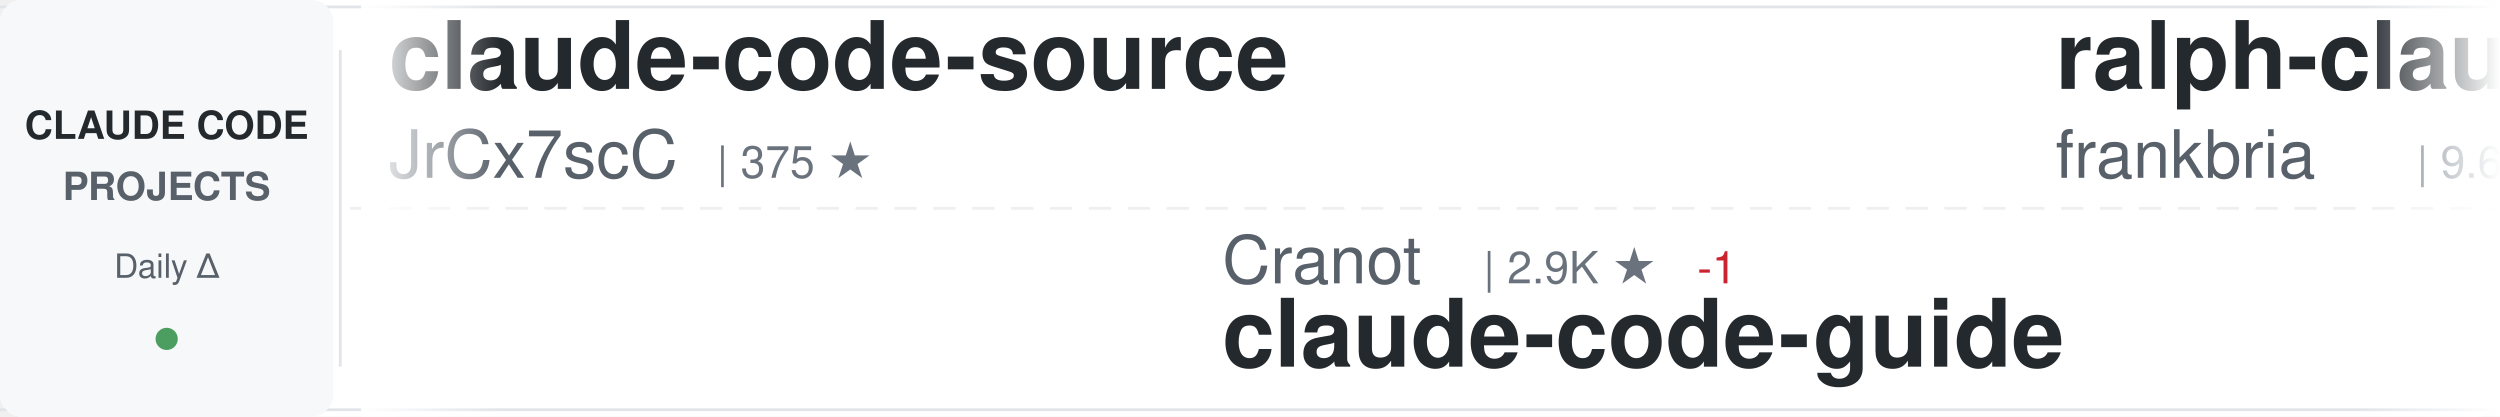
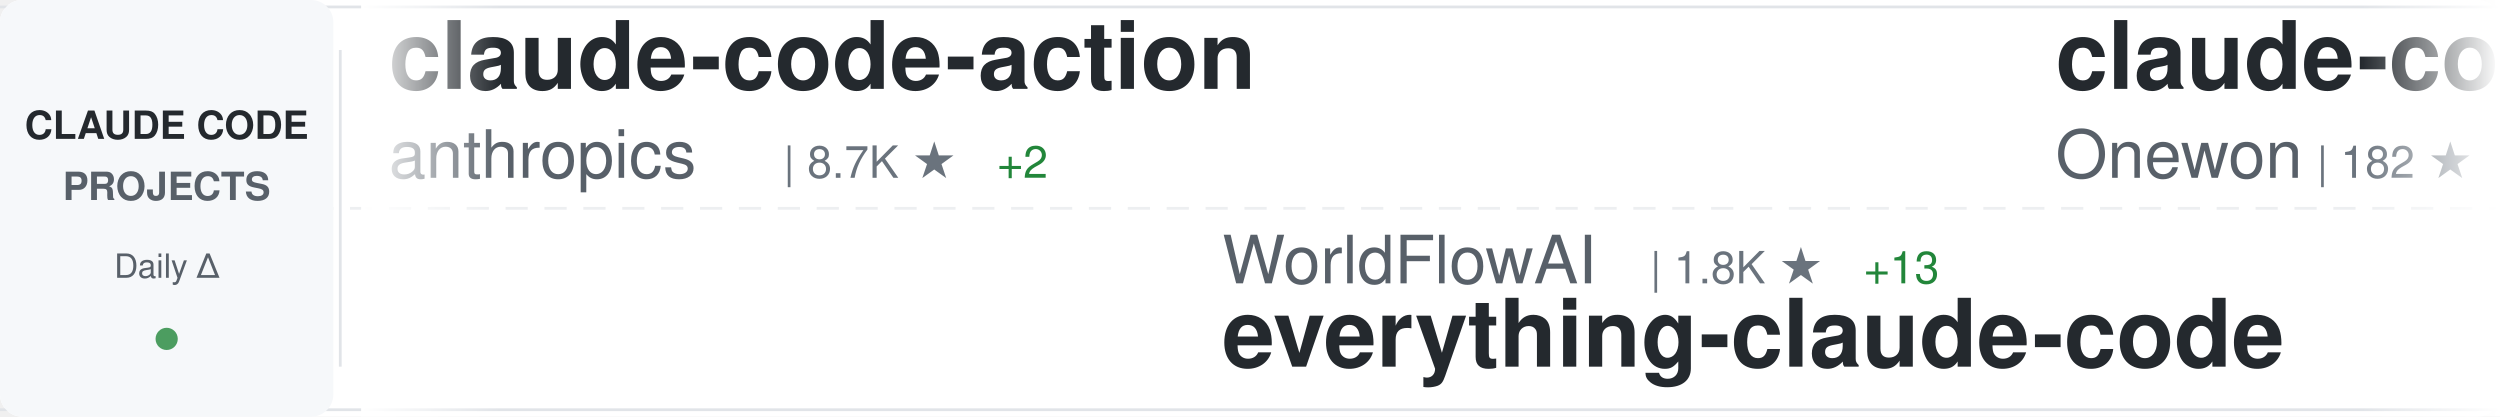
<svg xmlns="http://www.w3.org/2000/svg" width="900" height="150">
  <defs>
    <linearGradient id="awesomeLeftFade" x1="0%" y1="0%" x2="100%" y2="0%">
      <stop offset="0%" style="stop-color:#ffffff;stop-opacity:1" />
      <stop offset="100%" style="stop-color:#ffffff;stop-opacity:0" />
    </linearGradient>
    <linearGradient id="awesomeRightFade" x1="0%" y1="0%" x2="100%" y2="0%">
      <stop offset="0%" style="stop-color:#ffffff;stop-opacity:0" />
      <stop offset="100%" style="stop-color:#ffffff;stop-opacity:1" />
    </linearGradient>
  </defs>
  <rect width="900" height="150" fill="#ffffff" rx="8" />
  <rect x="0" y="2" width="900" height="1" fill="#e1e4e8" />
  <rect x="0" y="147" width="900" height="1" fill="#e1e4e8" />
  <line x1="0" y1="75" x2="900" y2="75" stroke="#e1e4e8" stroke-width="1" stroke-dasharray="8 6" opacity="0.6" />
  <rect x="0" y="0" width="120" height="150" fill="#f6f8fa" rx="8" />
  <text x="60" y="50" font-family="-apple-system, BlinkMacSystemFont, 'Segoe UI', Helvetica, Arial, sans-serif" font-size="14" font-weight="600" fill="#24292e" text-anchor="middle">CLAUDE CODE</text>
  <text x="60" y="72" font-family="-apple-system, BlinkMacSystemFont, 'Segoe UI', Helvetica, Arial, sans-serif" font-size="14" font-weight="600" fill="#586069" text-anchor="middle">PROJECTS</text>
  <text x="60" y="100" font-family="-apple-system, BlinkMacSystemFont, 'Segoe UI', Helvetica, Arial, sans-serif" font-size="12" font-weight="500" fill="#586069" text-anchor="middle">Daily Δ</text>
  <circle cx="60" cy="122" r="4" fill="#22863a" opacity="0.8" />
  <rect x="122" y="18" width="1" height="114" fill="#e1e4e8" />
  <clipPath id="awesomeTickerClip">
    <rect x="130" y="0" width="770" height="150" />
  </clipPath>
  <g clip-path="url(#awesomeTickerClip)">
    <g id="awesomeTickerItems">
      <animateTransform attributeName="transform" attributeType="XML" type="translate" from="0 0" to="-3000 0" dur="54s" repeatCount="indefinite" />
      <g transform="translate(0, 0)">
-         <text x="140" y="32" font-family="-apple-system, BlinkMacSystemFont, 'Segoe UI', Helvetica, Arial, sans-serif" font-size="34" font-weight="600" fill="#24292e">claude-code-source</text>
-         <text x="140" y="64" font-family="-apple-system, BlinkMacSystemFont, 'Segoe UI', Helvetica, Arial, sans-serif" font-size="24" font-weight="400" fill="#586069">JrCx7scC</text>
-         <text x="258" y="64" font-family="-apple-system, BlinkMacSystemFont, 'Segoe UI', Helvetica, Arial, sans-serif" font-size="16" font-weight="500" fill="#6a737d">| 375 ★</text>
+         <text x="140" y="32" font-family="-apple-system, BlinkMacSystemFont, 'Segoe UI', Helvetica, Arial, sans-serif" font-size="34" font-weight="600" fill="#24292e">claude-code-action</text>
+         <text x="140" y="64" font-family="-apple-system, BlinkMacSystemFont, 'Segoe UI', Helvetica, Arial, sans-serif" font-size="24" font-weight="400" fill="#586069">anthropics</text>
+         <text x="282" y="64" font-family="-apple-system, BlinkMacSystemFont, 'Segoe UI', Helvetica, Arial, sans-serif" font-size="16" font-weight="500" fill="#6a737d">| 8.7K ★</text>
+         <text x="359" y="64" font-family="-apple-system, BlinkMacSystemFont, 'Segoe UI', Helvetica, Arial, sans-serif" font-size="16" font-weight="500" fill="#22863a"> +2</text>
      </g>
      <g transform="translate(300, 0)">
-         <text x="140" y="102" font-family="-apple-system, BlinkMacSystemFont, 'Segoe UI', Helvetica, Arial, sans-serif" font-size="24" font-weight="400" fill="#586069">Cranot</text>
-         <text x="234" y="102" font-family="-apple-system, BlinkMacSystemFont, 'Segoe UI', Helvetica, Arial, sans-serif" font-size="16" font-weight="500" fill="#6a737d">| 2.9K ★</text>
-         <text x="311" y="102" font-family="-apple-system, BlinkMacSystemFont, 'Segoe UI', Helvetica, Arial, sans-serif" font-size="16" font-weight="500" fill="#cb2431"> -1</text>
-         <text x="140" y="132" font-family="-apple-system, BlinkMacSystemFont, 'Segoe UI', Helvetica, Arial, sans-serif" font-size="34" font-weight="600" fill="#24292e">claude-code-guide</text>
+         <text x="140" y="102" font-family="-apple-system, BlinkMacSystemFont, 'Segoe UI', Helvetica, Arial, sans-serif" font-size="24" font-weight="400" fill="#586069">WorldFlowAI</text>
+         <text x="294" y="102" font-family="-apple-system, BlinkMacSystemFont, 'Segoe UI', Helvetica, Arial, sans-serif" font-size="16" font-weight="500" fill="#6a737d">| 1.8K ★</text>
+         <text x="371" y="102" font-family="-apple-system, BlinkMacSystemFont, 'Segoe UI', Helvetica, Arial, sans-serif" font-size="16" font-weight="500" fill="#22863a"> +13</text>
+         <text x="140" y="132" font-family="-apple-system, BlinkMacSystemFont, 'Segoe UI', Helvetica, Arial, sans-serif" font-size="34" font-weight="600" fill="#24292e">everything-claude-code</text>
      </g>
      <g transform="translate(600, 0)">
+         <text x="140" y="32" font-family="-apple-system, BlinkMacSystemFont, 'Segoe UI', Helvetica, Arial, sans-serif" font-size="34" font-weight="600" fill="#24292e">claude-code</text>
+         <text x="140" y="64" font-family="-apple-system, BlinkMacSystemFont, 'Segoe UI', Helvetica, Arial, sans-serif" font-size="24" font-weight="400" fill="#586069">Onewon</text>
+         <text x="234" y="64" font-family="-apple-system, BlinkMacSystemFont, 'Segoe UI', Helvetica, Arial, sans-serif" font-size="16" font-weight="500" fill="#6a737d">| 182 ★</text>
+       </g>
+       <g transform="translate(900, 0)">
+         <text x="140" y="102" font-family="-apple-system, BlinkMacSystemFont, 'Segoe UI', Helvetica, Arial, sans-serif" font-size="24" font-weight="400" fill="#586069">shareAI-lab</text>
+         <text x="294" y="102" font-family="-apple-system, BlinkMacSystemFont, 'Segoe UI', Helvetica, Arial, sans-serif" font-size="16" font-weight="500" fill="#6a737d">| 75.4K ★</text>
+         <text x="380" y="102" font-family="-apple-system, BlinkMacSystemFont, 'Segoe UI', Helvetica, Arial, sans-serif" font-size="16" font-weight="500" fill="#22863a"> +13</text>
+         <text x="140" y="132" font-family="-apple-system, BlinkMacSystemFont, 'Segoe UI', Helvetica, Arial, sans-serif" font-size="34" font-weight="600" fill="#24292e">learn-claude-code</text>
+       </g>
+       <g transform="translate(1200, 0)">
+         <text x="140" y="32" font-family="-apple-system, BlinkMacSystemFont, 'Segoe UI', Helvetica, Arial, sans-serif" font-size="34" font-weight="600" fill="#24292e">how-claude-code-works</text>
+         <text x="140" y="64" font-family="-apple-system, BlinkMacSystemFont, 'Segoe UI', Helvetica, Arial, sans-serif" font-size="24" font-weight="400" fill="#586069">Windy3f3f3f3f</text>
+         <text x="318" y="64" font-family="-apple-system, BlinkMacSystemFont, 'Segoe UI', Helvetica, Arial, sans-serif" font-size="16" font-weight="500" fill="#6a737d">| 3.5K ★</text>
+         <text x="395" y="64" font-family="-apple-system, BlinkMacSystemFont, 'Segoe UI', Helvetica, Arial, sans-serif" font-size="16" font-weight="500" fill="#22863a"> +2</text>
+       </g>
+       <g transform="translate(1500, 0)">
+         <text x="140" y="102" font-family="-apple-system, BlinkMacSystemFont, 'Segoe UI', Helvetica, Arial, sans-serif" font-size="24" font-weight="400" fill="#586069">davila7</text>
+         <text x="246" y="102" font-family="-apple-system, BlinkMacSystemFont, 'Segoe UI', Helvetica, Arial, sans-serif" font-size="16" font-weight="500" fill="#6a737d">| 30.4K ★</text>
+         <text x="332" y="102" font-family="-apple-system, BlinkMacSystemFont, 'Segoe UI', Helvetica, Arial, sans-serif" font-size="16" font-weight="500" fill="#22863a"> +5</text>
+         <text x="140" y="132" font-family="-apple-system, BlinkMacSystemFont, 'Segoe UI', Helvetica, Arial, sans-serif" font-size="34" font-weight="600" fill="#24292e">claude-code-templates</text>
+       </g>
+       <g transform="translate(1800, 0)">
        <text x="140" y="32" font-family="-apple-system, BlinkMacSystemFont, 'Segoe UI', Helvetica, Arial, sans-serif" font-size="34" font-weight="600" fill="#24292e">ralph-claude-code</text>
        <text x="140" y="64" font-family="-apple-system, BlinkMacSystemFont, 'Segoe UI', Helvetica, Arial, sans-serif" font-size="24" font-weight="400" fill="#586069">frankbria</text>
        <text x="270" y="64" font-family="-apple-system, BlinkMacSystemFont, 'Segoe UI', Helvetica, Arial, sans-serif" font-size="16" font-weight="500" fill="#6a737d">| 9.6K ★</text>
+         <text x="347" y="64" font-family="-apple-system, BlinkMacSystemFont, 'Segoe UI', Helvetica, Arial, sans-serif" font-size="16" font-weight="500" fill="#22863a"> +4</text>
      </g>
-       <g transform="translate(900, 0)">
-         <text x="140" y="102" font-family="-apple-system, BlinkMacSystemFont, 'Segoe UI', Helvetica, Arial, sans-serif" font-size="24" font-weight="400" fill="#586069">Onewon</text>
-         <text x="234" y="102" font-family="-apple-system, BlinkMacSystemFont, 'Segoe UI', Helvetica, Arial, sans-serif" font-size="16" font-weight="500" fill="#6a737d">| 182 ★</text>
+       <g transform="translate(2100, 0)">
+         <text x="140" y="102" font-family="-apple-system, BlinkMacSystemFont, 'Segoe UI', Helvetica, Arial, sans-serif" font-size="24" font-weight="400" fill="#586069">codeaashu</text>
+         <text x="270" y="102" font-family="-apple-system, BlinkMacSystemFont, 'Segoe UI', Helvetica, Arial, sans-serif" font-size="16" font-weight="500" fill="#6a737d">| 3.3K ★</text>
+         <text x="347" y="102" font-family="-apple-system, BlinkMacSystemFont, 'Segoe UI', Helvetica, Arial, sans-serif" font-size="16" font-weight="500" fill="#cb2431"> -1</text>
        <text x="140" y="132" font-family="-apple-system, BlinkMacSystemFont, 'Segoe UI', Helvetica, Arial, sans-serif" font-size="34" font-weight="600" fill="#24292e">claude-code</text>
      </g>
-       <g transform="translate(1200, 0)">
-         <text x="140" y="32" font-family="-apple-system, BlinkMacSystemFont, 'Segoe UI', Helvetica, Arial, sans-serif" font-size="34" font-weight="600" fill="#24292e">claude_codex_bridge</text>
-         <text x="140" y="64" font-family="-apple-system, BlinkMacSystemFont, 'Segoe UI', Helvetica, Arial, sans-serif" font-size="24" font-weight="400" fill="#586069">SeemSeam</text>
-         <text x="258" y="64" font-family="-apple-system, BlinkMacSystemFont, 'Segoe UI', Helvetica, Arial, sans-serif" font-size="16" font-weight="500" fill="#6a737d">| 3.5K ★</text>
-         <text x="335" y="64" font-family="-apple-system, BlinkMacSystemFont, 'Segoe UI', Helvetica, Arial, sans-serif" font-size="16" font-weight="500" fill="#22863a"> +2</text>
+       <g transform="translate(2400, 0)">
+         <text x="140" y="32" font-family="-apple-system, BlinkMacSystemFont, 'Segoe UI', Helvetica, Arial, sans-serif" font-size="34" font-weight="600" fill="#24292e">claude-code-best-practic...</text>
+         <text x="140" y="64" font-family="-apple-system, BlinkMacSystemFont, 'Segoe UI', Helvetica, Arial, sans-serif" font-size="24" font-weight="400" fill="#586069">shanraisshan</text>
+         <text x="306" y="64" font-family="-apple-system, BlinkMacSystemFont, 'Segoe UI', Helvetica, Arial, sans-serif" font-size="16" font-weight="500" fill="#6a737d">| 65.2K ★</text>
+         <text x="392" y="64" font-family="-apple-system, BlinkMacSystemFont, 'Segoe UI', Helvetica, Arial, sans-serif" font-size="16" font-weight="500" fill="#22863a"> +36</text>
      </g>
-       <g transform="translate(1500, 0)">
-         <text x="140" y="102" font-family="-apple-system, BlinkMacSystemFont, 'Segoe UI', Helvetica, Arial, sans-serif" font-size="24" font-weight="400" fill="#586069">FlorianBruniaux</text>
-         <text x="342" y="102" font-family="-apple-system, BlinkMacSystemFont, 'Segoe UI', Helvetica, Arial, sans-serif" font-size="16" font-weight="500" fill="#6a737d">| 5.8K ★</text>
-         <text x="419" y="102" font-family="-apple-system, BlinkMacSystemFont, 'Segoe UI', Helvetica, Arial, sans-serif" font-size="16" font-weight="500" fill="#22863a"> +3</text>
-         <text x="140" y="132" font-family="-apple-system, BlinkMacSystemFont, 'Segoe UI', Helvetica, Arial, sans-serif" font-size="34" font-weight="600" fill="#24292e">claude-code-ultimate-gui...</text>
+       <g transform="translate(2700, 0)">
+         <text x="140" y="102" font-family="-apple-system, BlinkMacSystemFont, 'Segoe UI', Helvetica, Arial, sans-serif" font-size="24" font-weight="400" fill="#586069">repowise-dev</text>
+         <text x="306" y="102" font-family="-apple-system, BlinkMacSystemFont, 'Segoe UI', Helvetica, Arial, sans-serif" font-size="16" font-weight="500" fill="#6a737d">| 1.2K ★</text>
+         <text x="140" y="132" font-family="-apple-system, BlinkMacSystemFont, 'Segoe UI', Helvetica, Arial, sans-serif" font-size="34" font-weight="600" fill="#24292e">claude-code-prompts</text>
      </g>
-       <g transform="translate(1800, 0)">
-         <text x="140" y="32" font-family="-apple-system, BlinkMacSystemFont, 'Segoe UI', Helvetica, Arial, sans-serif" font-size="34" font-weight="600" fill="#24292e">claude-code-source-code</text>
-         <text x="140" y="64" font-family="-apple-system, BlinkMacSystemFont, 'Segoe UI', Helvetica, Arial, sans-serif" font-size="24" font-weight="400" fill="#586069">777genius</text>
-         <text x="270" y="64" font-family="-apple-system, BlinkMacSystemFont, 'Segoe UI', Helvetica, Arial, sans-serif" font-size="16" font-weight="500" fill="#6a737d">| 927 ★</text>
-       </g>
-       <g transform="translate(2100, 0)">
-         <text x="140" y="102" font-family="-apple-system, BlinkMacSystemFont, 'Segoe UI', Helvetica, Arial, sans-serif" font-size="24" font-weight="400" fill="#586069">Yeachan-Heo</text>
-         <text x="294" y="102" font-family="-apple-system, BlinkMacSystemFont, 'Segoe UI', Helvetica, Arial, sans-serif" font-size="16" font-weight="500" fill="#6a737d">| 38.8K ★</text>
-         <text x="380" y="102" font-family="-apple-system, BlinkMacSystemFont, 'Segoe UI', Helvetica, Arial, sans-serif" font-size="16" font-weight="500" fill="#22863a"> +6</text>
-         <text x="140" y="132" font-family="-apple-system, BlinkMacSystemFont, 'Segoe UI', Helvetica, Arial, sans-serif" font-size="34" font-weight="600" fill="#24292e">oh-my-claudecode</text>
-       </g>
-       <g transform="translate(2400, 0)">
+       <g transform="translate(3000, 0)">
        <text x="140" y="32" font-family="-apple-system, BlinkMacSystemFont, 'Segoe UI', Helvetica, Arial, sans-serif" font-size="34" font-weight="600" fill="#24292e">claude-code-action</text>
        <text x="140" y="64" font-family="-apple-system, BlinkMacSystemFont, 'Segoe UI', Helvetica, Arial, sans-serif" font-size="24" font-weight="400" fill="#586069">anthropics</text>
        <text x="282" y="64" font-family="-apple-system, BlinkMacSystemFont, 'Segoe UI', Helvetica, Arial, sans-serif" font-size="16" font-weight="500" fill="#6a737d">| 8.7K ★</text>
-         <text x="359" y="64" font-family="-apple-system, BlinkMacSystemFont, 'Segoe UI', Helvetica, Arial, sans-serif" font-size="16" font-weight="500" fill="#22863a"> +3</text>
-       </g>
-       <g transform="translate(2700, 0)">
-         <text x="140" y="102" font-family="-apple-system, BlinkMacSystemFont, 'Segoe UI', Helvetica, Arial, sans-serif" font-size="24" font-weight="400" fill="#586069">Yuyz0112</text>
-         <text x="258" y="102" font-family="-apple-system, BlinkMacSystemFont, 'Segoe UI', Helvetica, Arial, sans-serif" font-size="16" font-weight="500" fill="#6a737d">| 2.4K ★</text>
-         <text x="335" y="102" font-family="-apple-system, BlinkMacSystemFont, 'Segoe UI', Helvetica, Arial, sans-serif" font-size="16" font-weight="500" fill="#22863a"> +1</text>
-         <text x="140" y="132" font-family="-apple-system, BlinkMacSystemFont, 'Segoe UI', Helvetica, Arial, sans-serif" font-size="34" font-weight="600" fill="#24292e">claude-code-reverse</text>
-       </g>
-       <g transform="translate(3000, 0)">
-         <text x="140" y="32" font-family="-apple-system, BlinkMacSystemFont, 'Segoe UI', Helvetica, Arial, sans-serif" font-size="34" font-weight="600" fill="#24292e">claude-code-source</text>
-         <text x="140" y="64" font-family="-apple-system, BlinkMacSystemFont, 'Segoe UI', Helvetica, Arial, sans-serif" font-size="24" font-weight="400" fill="#586069">JrCx7scC</text>
-         <text x="258" y="64" font-family="-apple-system, BlinkMacSystemFont, 'Segoe UI', Helvetica, Arial, sans-serif" font-size="16" font-weight="500" fill="#6a737d">| 375 ★</text>
+         <text x="359" y="64" font-family="-apple-system, BlinkMacSystemFont, 'Segoe UI', Helvetica, Arial, sans-serif" font-size="16" font-weight="500" fill="#22863a"> +2</text>
      </g>
      <g transform="translate(3300, 0)">
-         <text x="140" y="102" font-family="-apple-system, BlinkMacSystemFont, 'Segoe UI', Helvetica, Arial, sans-serif" font-size="24" font-weight="400" fill="#586069">Cranot</text>
-         <text x="234" y="102" font-family="-apple-system, BlinkMacSystemFont, 'Segoe UI', Helvetica, Arial, sans-serif" font-size="16" font-weight="500" fill="#6a737d">| 2.9K ★</text>
-         <text x="311" y="102" font-family="-apple-system, BlinkMacSystemFont, 'Segoe UI', Helvetica, Arial, sans-serif" font-size="16" font-weight="500" fill="#cb2431"> -1</text>
-         <text x="140" y="132" font-family="-apple-system, BlinkMacSystemFont, 'Segoe UI', Helvetica, Arial, sans-serif" font-size="34" font-weight="600" fill="#24292e">claude-code-guide</text>
+         <text x="140" y="102" font-family="-apple-system, BlinkMacSystemFont, 'Segoe UI', Helvetica, Arial, sans-serif" font-size="24" font-weight="400" fill="#586069">WorldFlowAI</text>
+         <text x="294" y="102" font-family="-apple-system, BlinkMacSystemFont, 'Segoe UI', Helvetica, Arial, sans-serif" font-size="16" font-weight="500" fill="#6a737d">| 1.8K ★</text>
+         <text x="371" y="102" font-family="-apple-system, BlinkMacSystemFont, 'Segoe UI', Helvetica, Arial, sans-serif" font-size="16" font-weight="500" fill="#22863a"> +13</text>
+         <text x="140" y="132" font-family="-apple-system, BlinkMacSystemFont, 'Segoe UI', Helvetica, Arial, sans-serif" font-size="34" font-weight="600" fill="#24292e">everything-claude-code</text>
      </g>
      <g transform="translate(3600, 0)">
-         <text x="140" y="32" font-family="-apple-system, BlinkMacSystemFont, 'Segoe UI', Helvetica, Arial, sans-serif" font-size="34" font-weight="600" fill="#24292e">ralph-claude-code</text>
-         <text x="140" y="64" font-family="-apple-system, BlinkMacSystemFont, 'Segoe UI', Helvetica, Arial, sans-serif" font-size="24" font-weight="400" fill="#586069">frankbria</text>
-         <text x="270" y="64" font-family="-apple-system, BlinkMacSystemFont, 'Segoe UI', Helvetica, Arial, sans-serif" font-size="16" font-weight="500" fill="#6a737d">| 9.6K ★</text>
+         <text x="140" y="32" font-family="-apple-system, BlinkMacSystemFont, 'Segoe UI', Helvetica, Arial, sans-serif" font-size="34" font-weight="600" fill="#24292e">claude-code</text>
+         <text x="140" y="64" font-family="-apple-system, BlinkMacSystemFont, 'Segoe UI', Helvetica, Arial, sans-serif" font-size="24" font-weight="400" fill="#586069">Onewon</text>
+         <text x="234" y="64" font-family="-apple-system, BlinkMacSystemFont, 'Segoe UI', Helvetica, Arial, sans-serif" font-size="16" font-weight="500" fill="#6a737d">| 182 ★</text>
      </g>
      <g transform="translate(3900, 0)">
-         <text x="140" y="102" font-family="-apple-system, BlinkMacSystemFont, 'Segoe UI', Helvetica, Arial, sans-serif" font-size="24" font-weight="400" fill="#586069">Onewon</text>
-         <text x="234" y="102" font-family="-apple-system, BlinkMacSystemFont, 'Segoe UI', Helvetica, Arial, sans-serif" font-size="16" font-weight="500" fill="#6a737d">| 182 ★</text>
-         <text x="140" y="132" font-family="-apple-system, BlinkMacSystemFont, 'Segoe UI', Helvetica, Arial, sans-serif" font-size="34" font-weight="600" fill="#24292e">claude-code</text>
+         <text x="140" y="102" font-family="-apple-system, BlinkMacSystemFont, 'Segoe UI', Helvetica, Arial, sans-serif" font-size="24" font-weight="400" fill="#586069">shareAI-lab</text>
+         <text x="294" y="102" font-family="-apple-system, BlinkMacSystemFont, 'Segoe UI', Helvetica, Arial, sans-serif" font-size="16" font-weight="500" fill="#6a737d">| 75.4K ★</text>
+         <text x="380" y="102" font-family="-apple-system, BlinkMacSystemFont, 'Segoe UI', Helvetica, Arial, sans-serif" font-size="16" font-weight="500" fill="#22863a"> +13</text>
+         <text x="140" y="132" font-family="-apple-system, BlinkMacSystemFont, 'Segoe UI', Helvetica, Arial, sans-serif" font-size="34" font-weight="600" fill="#24292e">learn-claude-code</text>
      </g>
    </g>
  </g>
  <rect x="130" y="0" width="50" height="150" fill="url(#awesomeLeftFade)" />
  <rect x="850" y="0" width="50" height="150" fill="url(#awesomeRightFade)" />
</svg>
